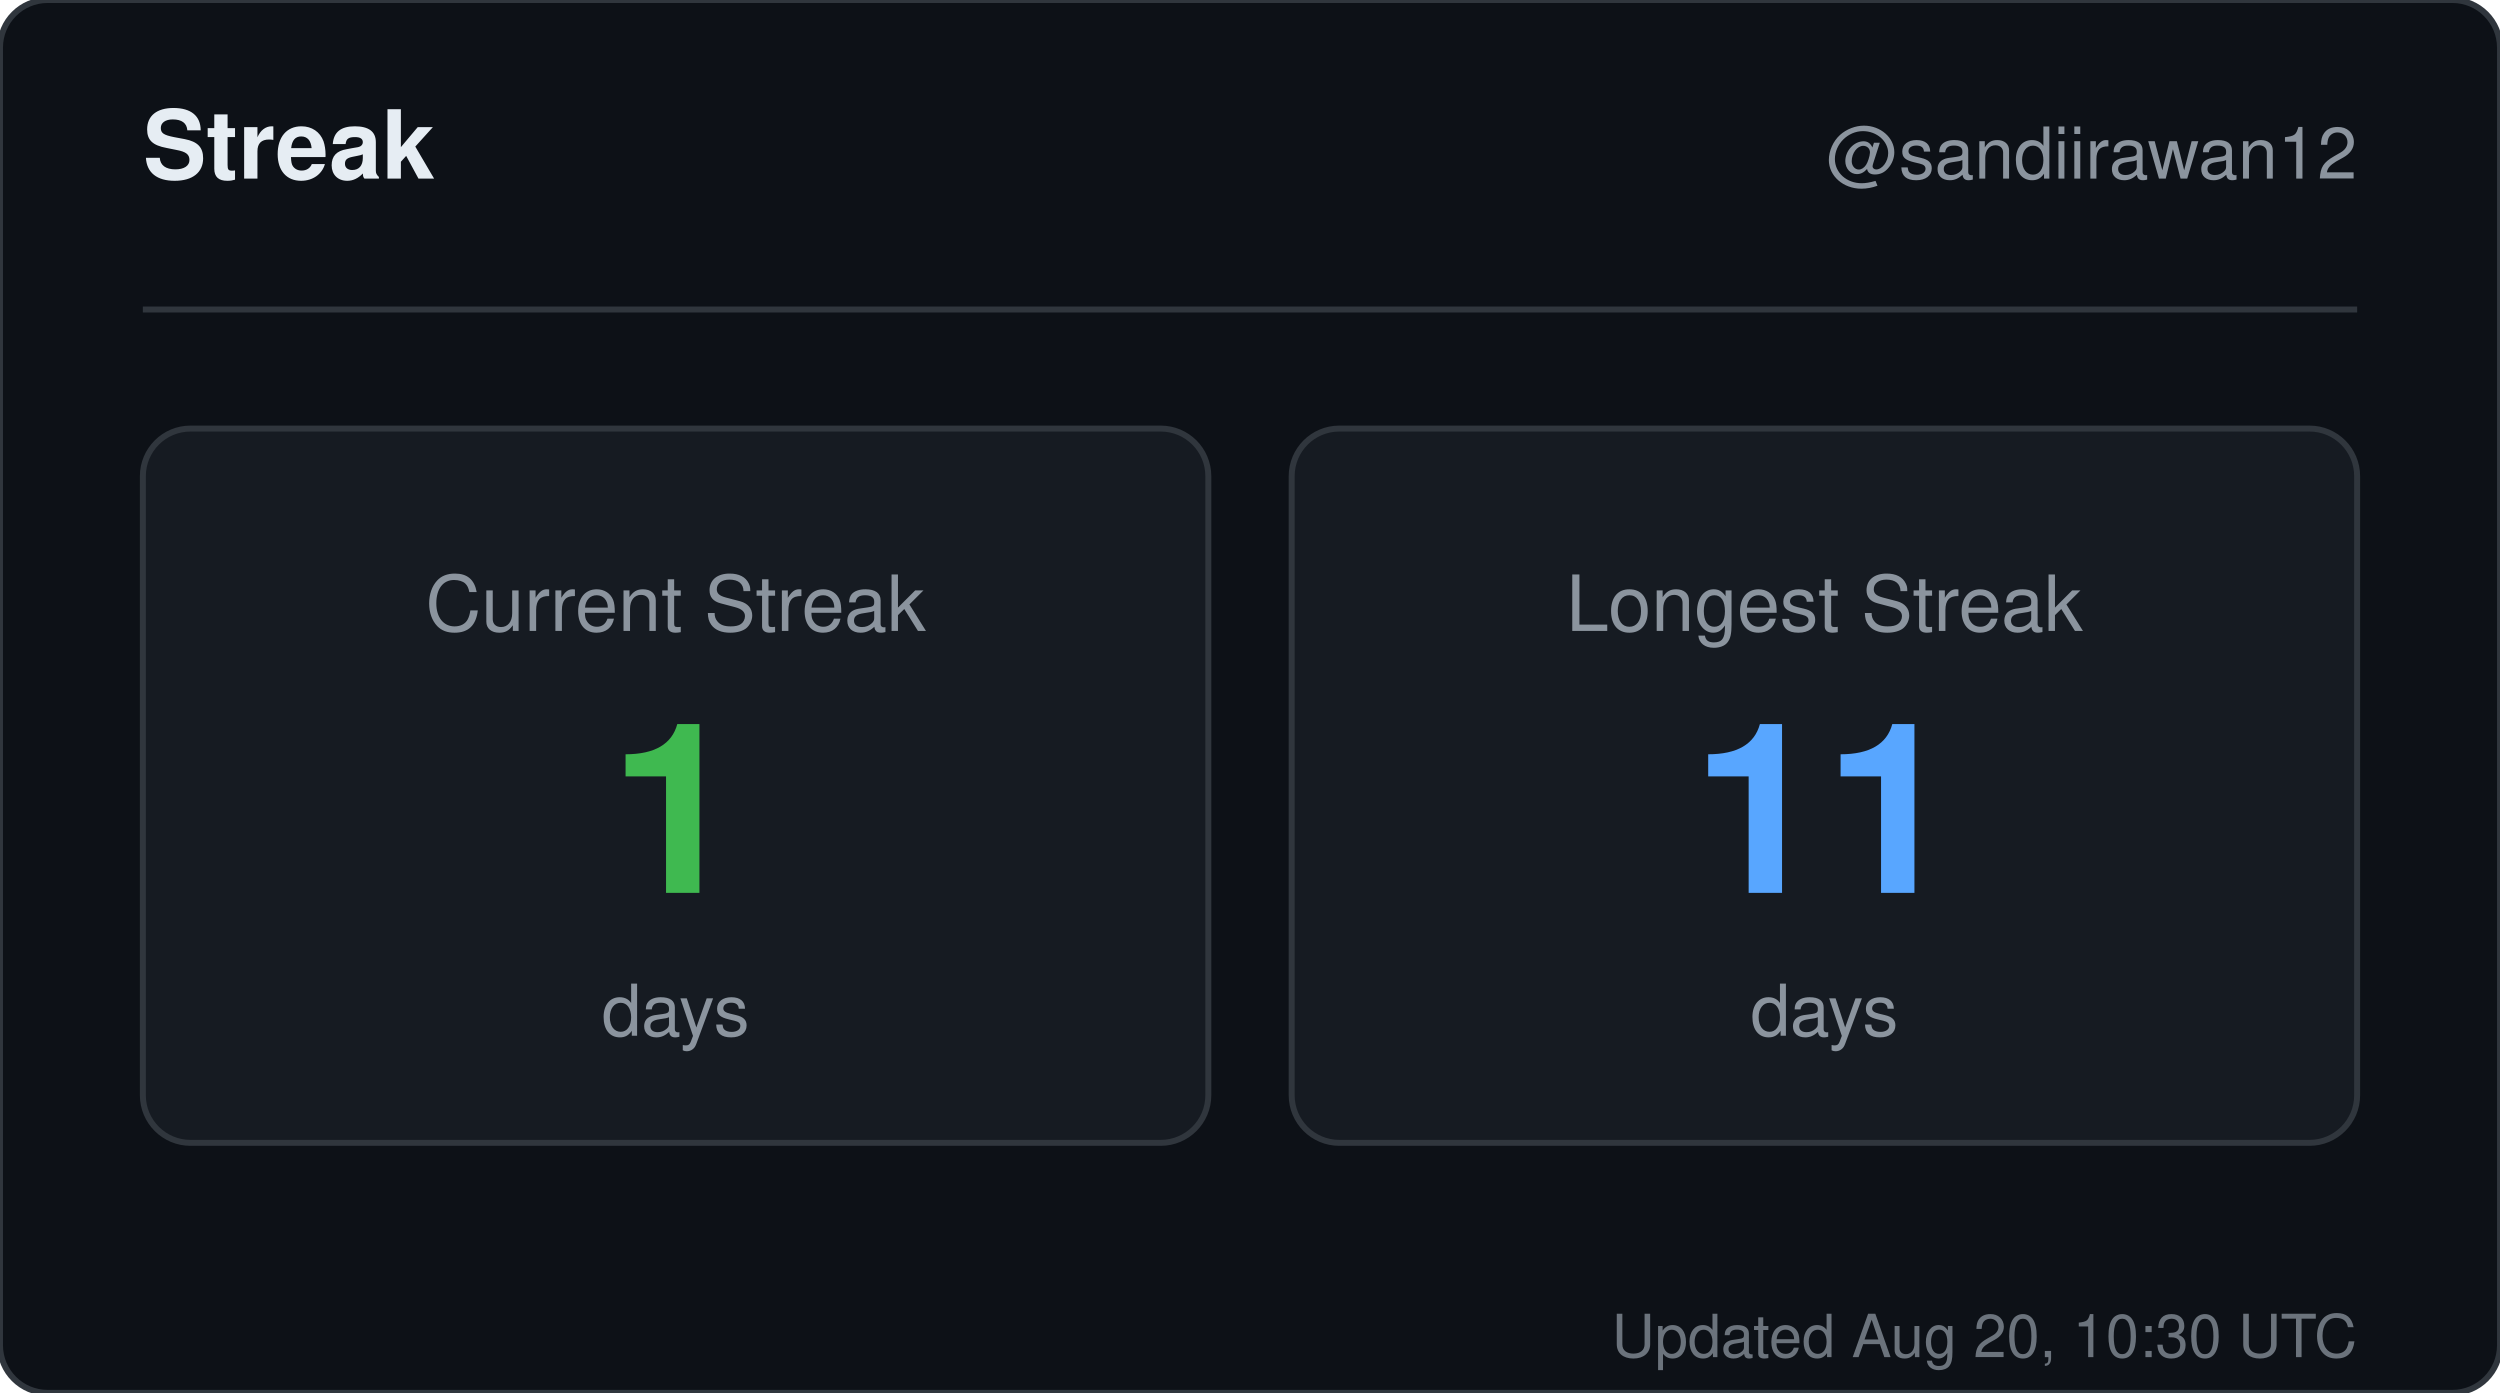
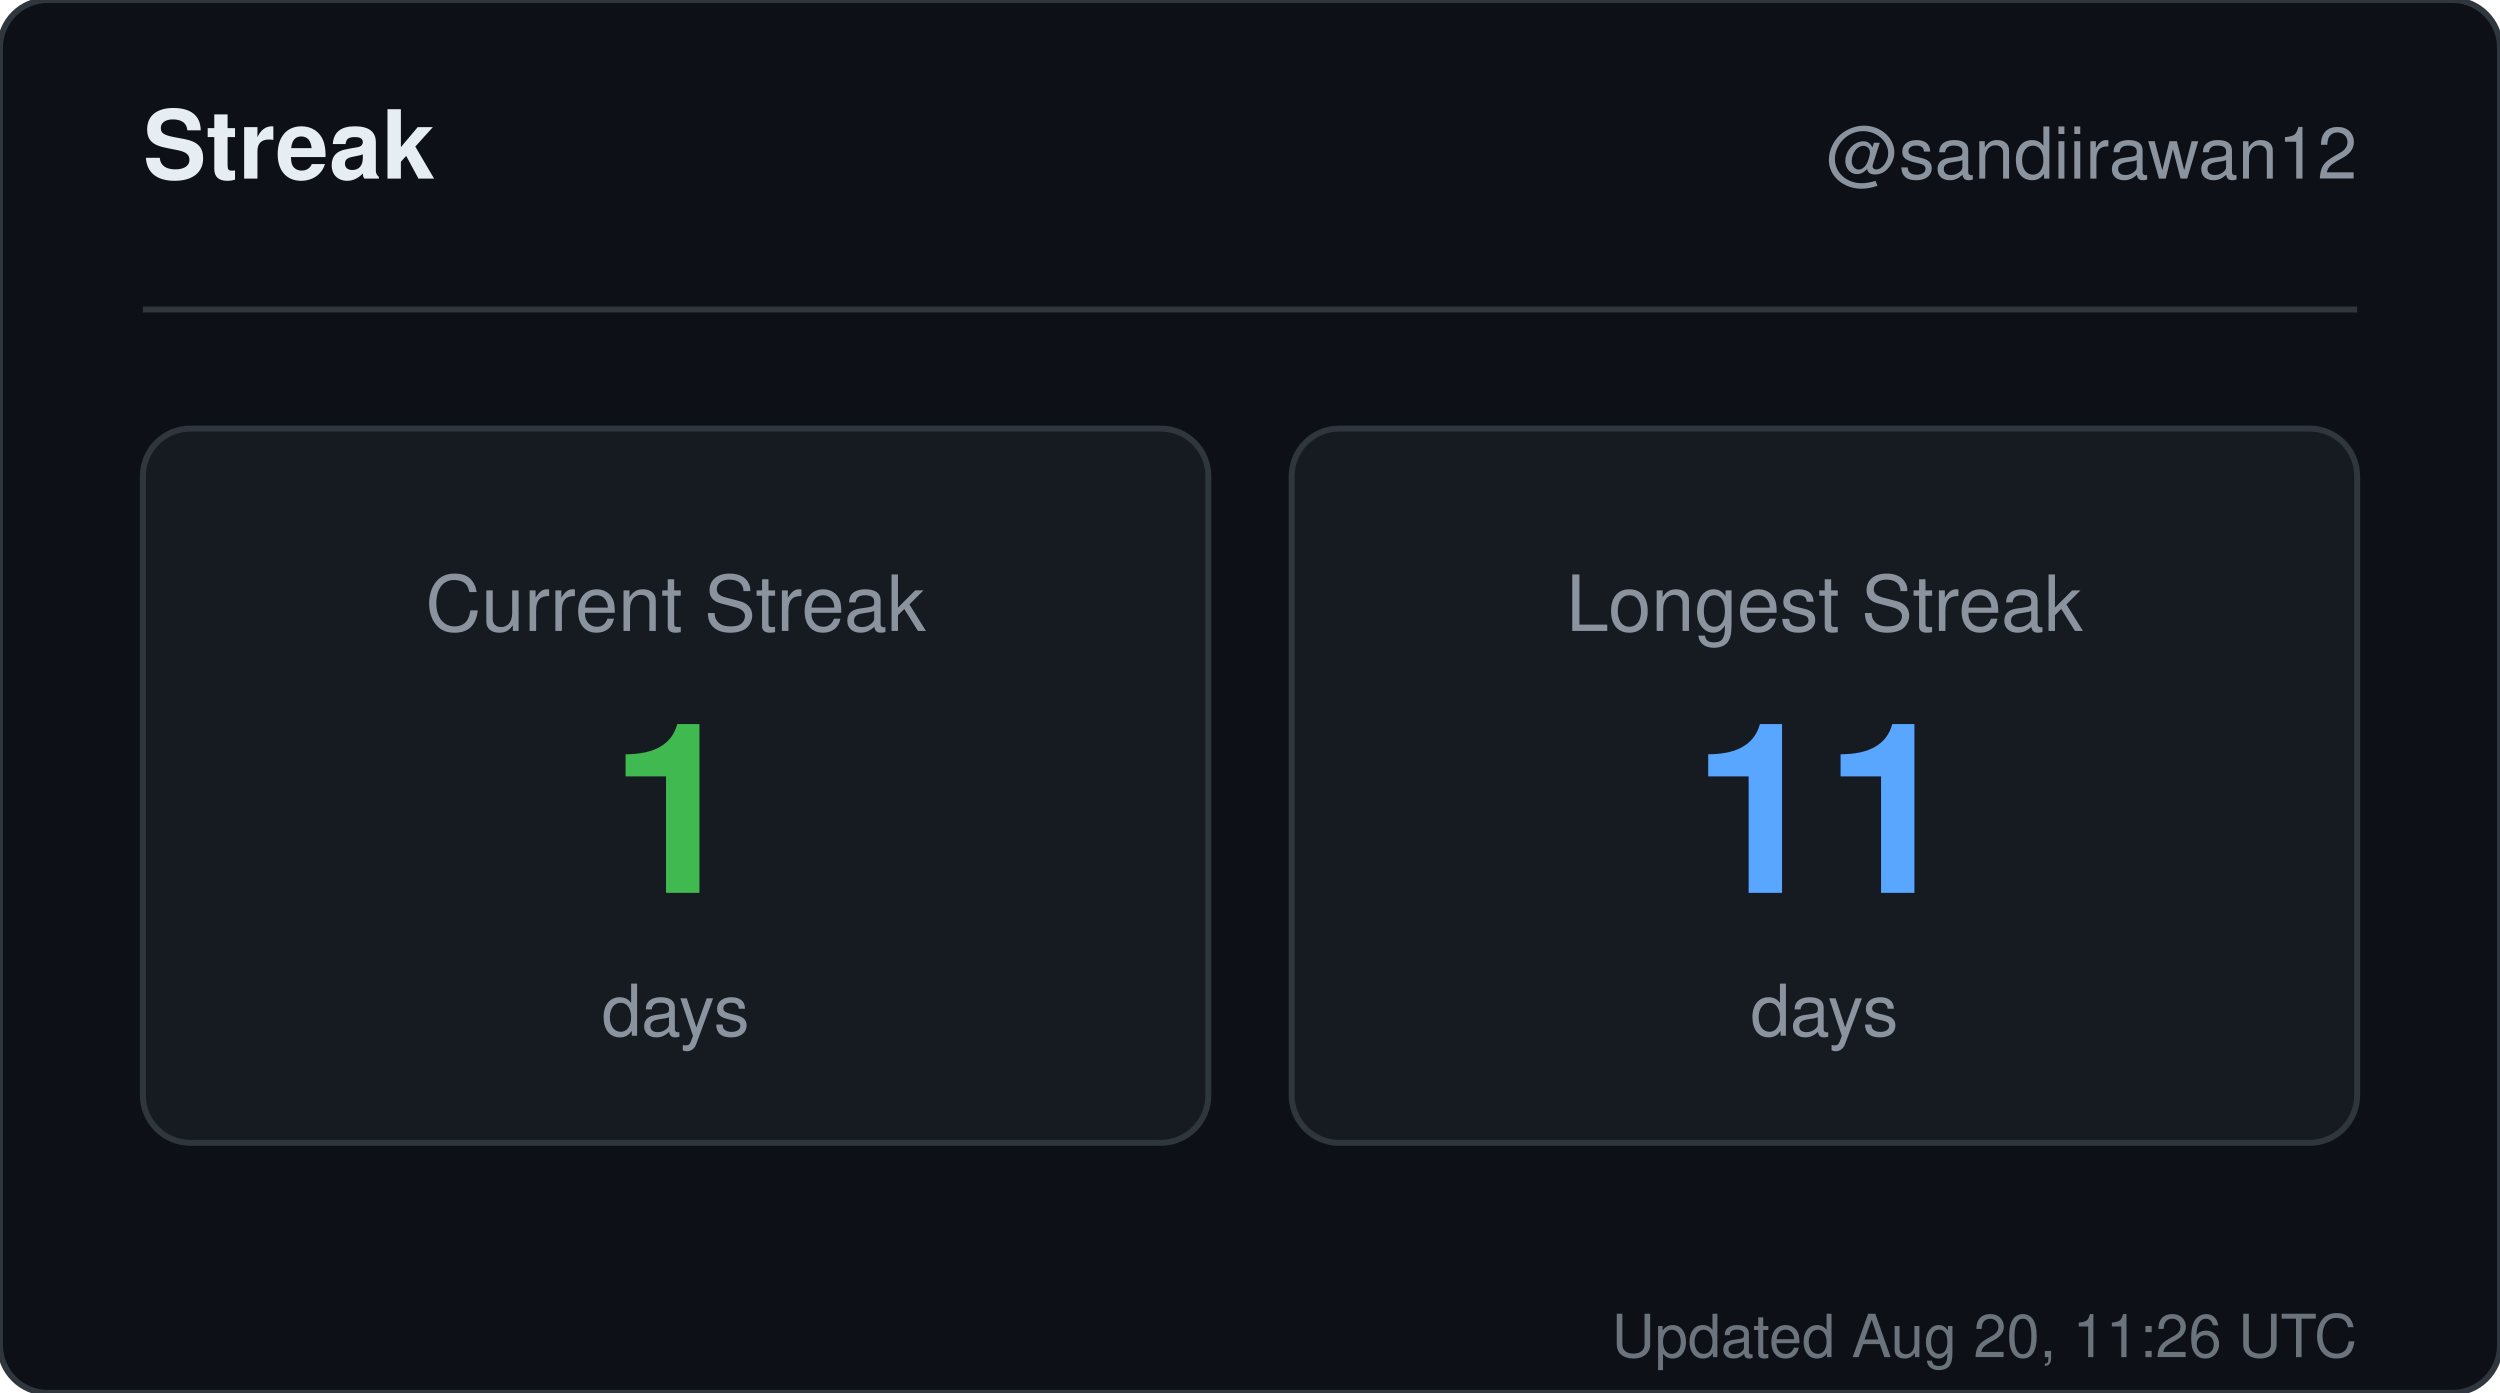
<svg xmlns="http://www.w3.org/2000/svg" width="420" height="234" viewBox="0 0 420 234" role="img" aria-label="Streak for sandiirawan12">
  <rect width="420" height="234" rx="8" fill="#0d1117" stroke="#30363d" />
  <g font-family="-apple-system, BlinkMacSystemFont, Segoe UI, Helvetica, Arial, sans-serif">
    <text x="24" y="30" fill="#e6edf3" font-size="16" font-weight="700">Streak</text>
    <text x="396" y="30" fill="#8b949e" font-size="12" text-anchor="end">@sandiirawan12</text>
    <line x1="24" y1="52" x2="396" y2="52" stroke="#30363d" />
    <rect x="24" y="72" width="179" height="120" rx="8" fill="#161b22" stroke="#30363d" />
    <text x="113.5" y="106" fill="#8b949e" font-size="13" text-anchor="middle">Current Streak</text>
    <text x="113.5" y="150" fill="#3fb950" font-size="40" font-weight="700" text-anchor="middle">1</text>
    <text x="113.5" y="174" fill="#8b949e" font-size="12" text-anchor="middle">days</text>
    <rect x="217" y="72" width="179" height="120" rx="8" fill="#161b22" stroke="#30363d" />
    <text x="306.5" y="106" fill="#8b949e" font-size="13" text-anchor="middle">Longest Streak</text>
    <text x="306.5" y="150" fill="#58a6ff" font-size="40" font-weight="700" text-anchor="middle">11</text>
    <text x="306.5" y="174" fill="#8b949e" font-size="12" text-anchor="middle">days</text>
-     <text x="396" y="228" fill="#8b949e" font-size="10" text-anchor="end" opacity="0.75">Updated Aug 20, 10:30 UTC</text>
+     <text x="396" y="228" fill="#8b949e" font-size="10" text-anchor="end" opacity="0.75">Updated Aug 20, 11:26 UTC</text>
  </g>
</svg>
